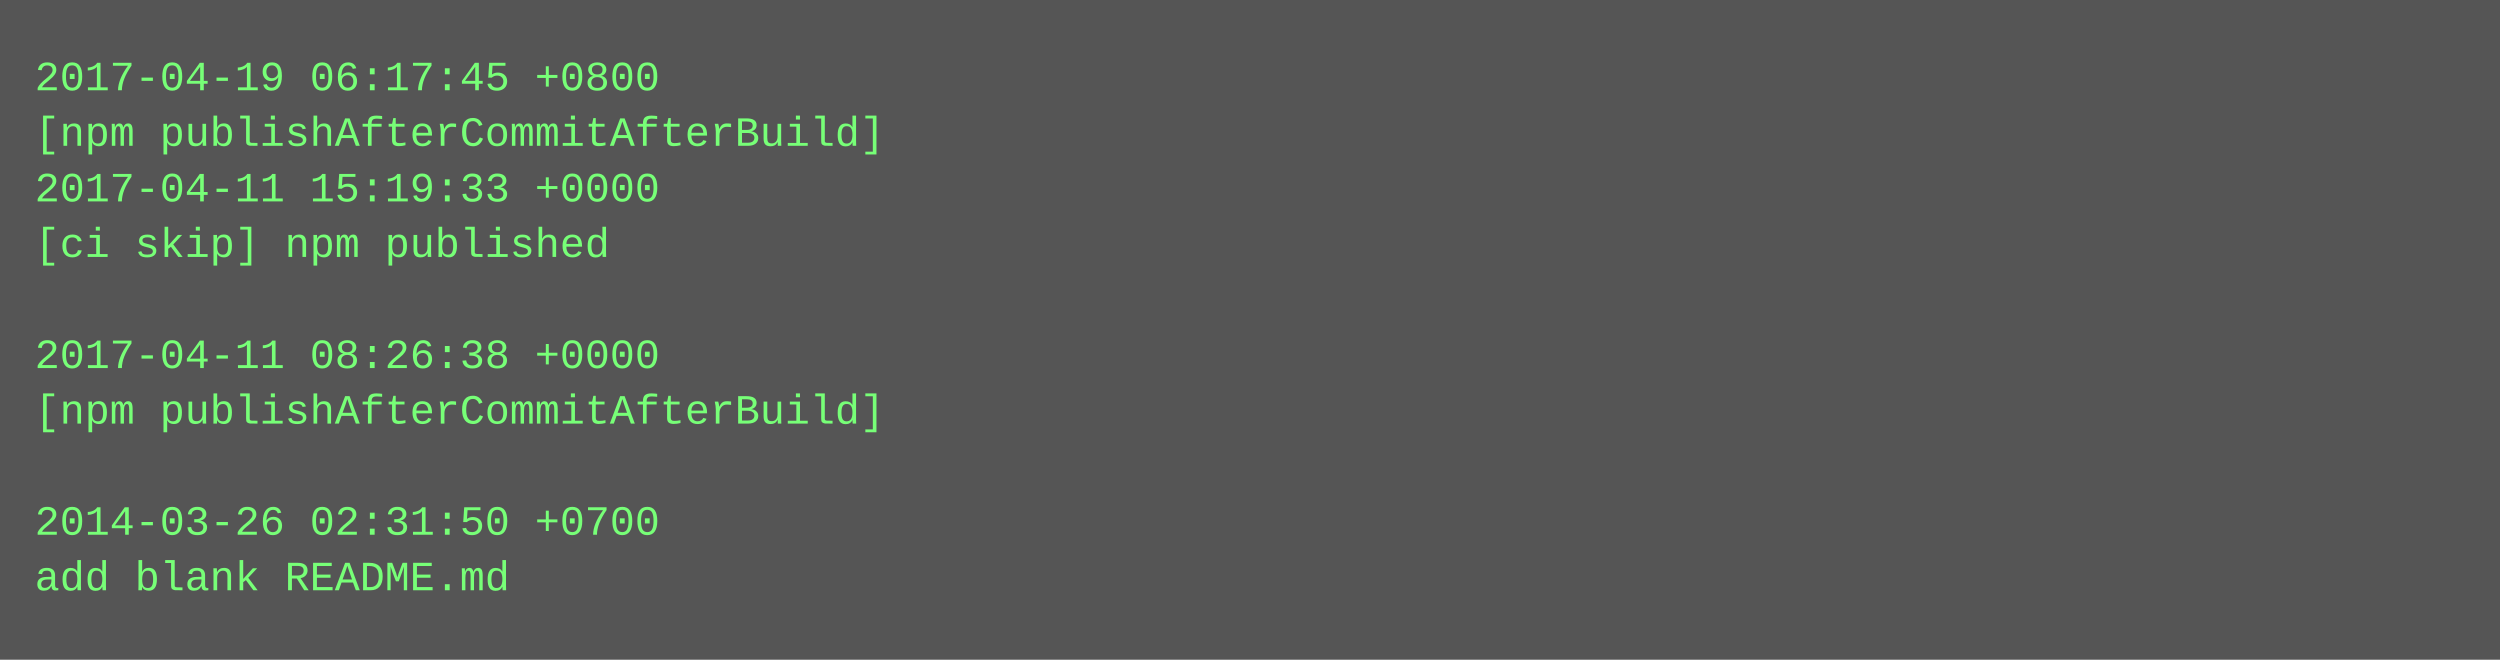
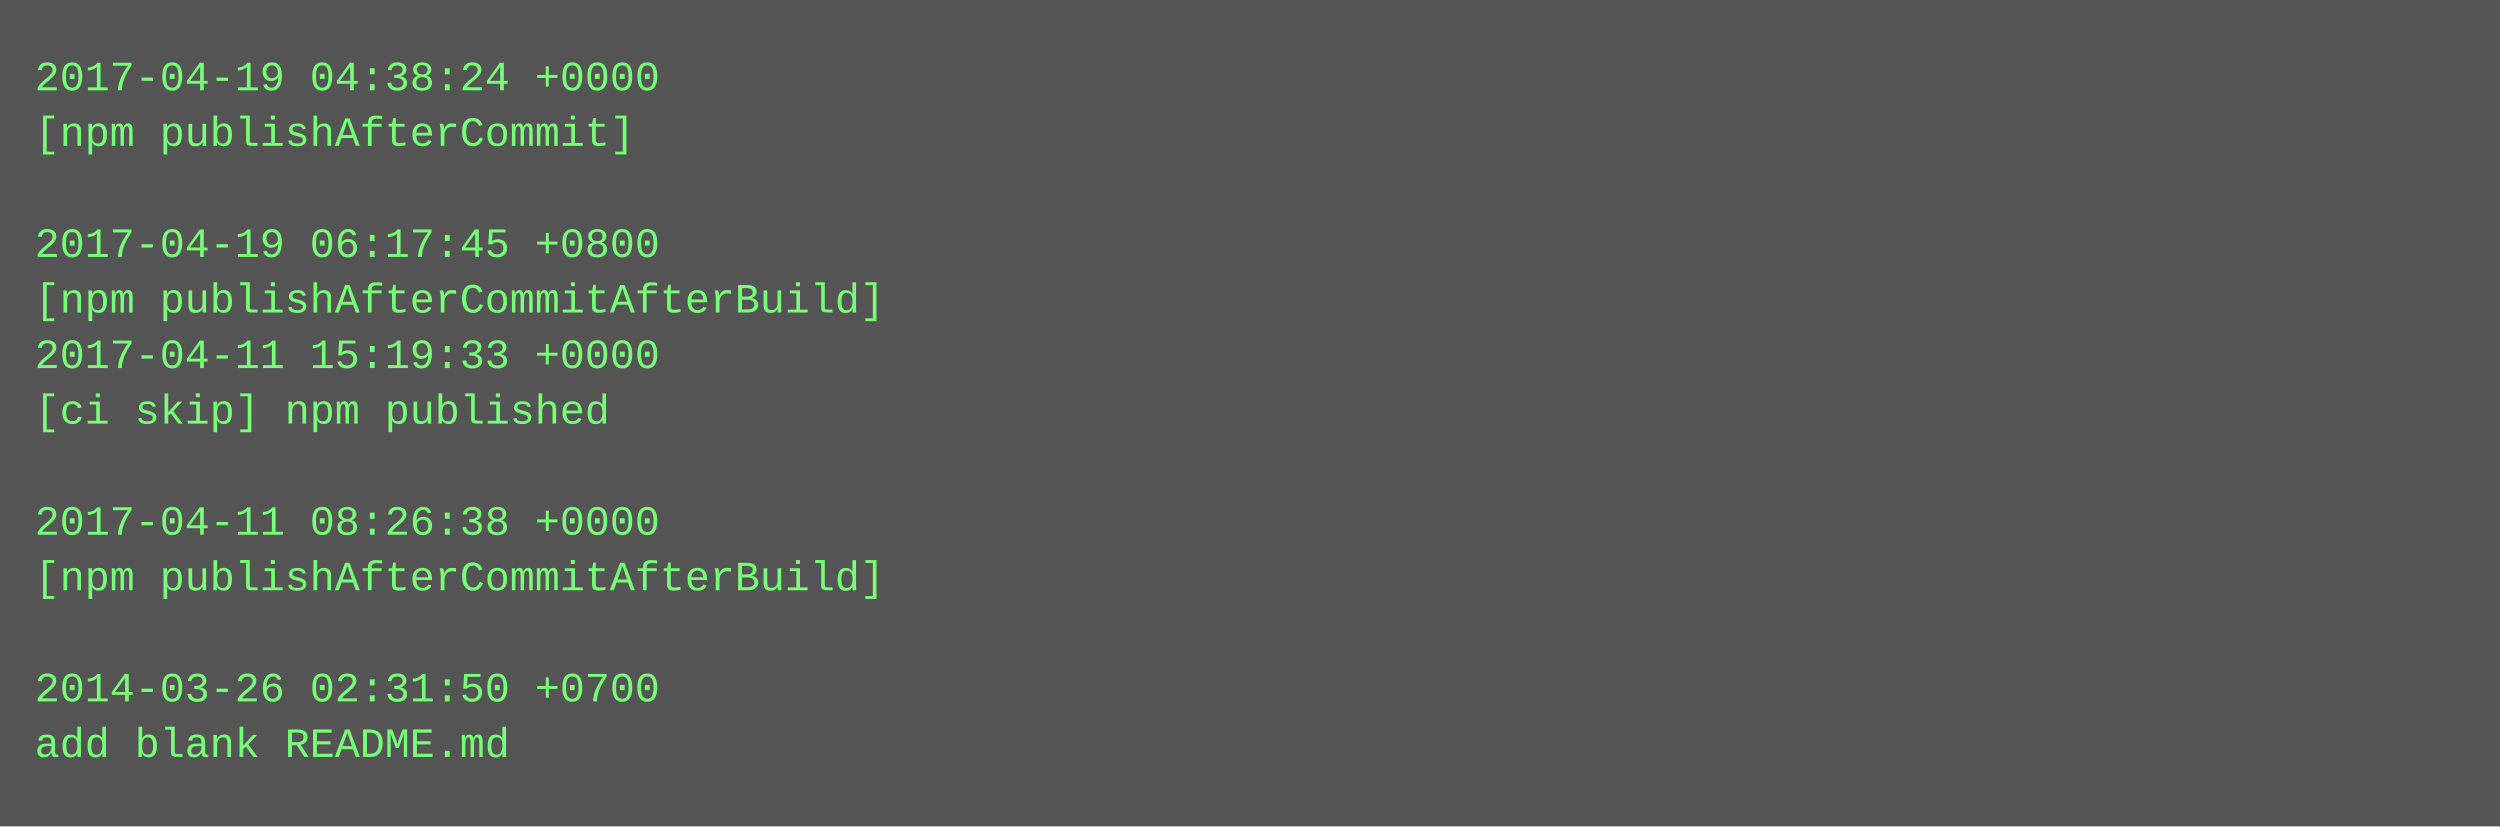
- <svg xmlns="http://www.w3.org/2000/svg" height="190" width="720">
-   <rect height="190" fill="#555" width="720" />
+ <svg xmlns="http://www.w3.org/2000/svg" height="238" width="720">
+   <rect height="238" fill="#555" width="720" />
  <text fill="#7f7" font-family="Courier New" font-size="12" xml:space="preserve">
-     <tspan x="10" y="26">2017-04-19 06:17:45 +0800</tspan>
-     <tspan x="10" y="42">[npm publishAfterCommitAfterBuild]</tspan>
-     <tspan x="10" y="58">2017-04-11 15:19:33 +0000</tspan>
-     <tspan x="10" y="74">[ci skip] npm published</tspan>
-     <tspan x="10" y="90" />
-     <tspan x="10" y="106">2017-04-11 08:26:38 +0000</tspan>
-     <tspan x="10" y="122">[npm publishAfterCommitAfterBuild]</tspan>
+     <tspan x="10" y="26">2017-04-19 04:38:24 +0000</tspan>
+     <tspan x="10" y="42">[npm publishAfterCommit]</tspan>
+     <tspan x="10" y="58" />
+     <tspan x="10" y="74">2017-04-19 06:17:45 +0800</tspan>
+     <tspan x="10" y="90">[npm publishAfterCommitAfterBuild]</tspan>
+     <tspan x="10" y="106">2017-04-11 15:19:33 +0000</tspan>
+     <tspan x="10" y="122">[ci skip] npm published</tspan>
    <tspan x="10" y="138" />
-     <tspan x="10" y="154">2014-03-26 02:31:50 +0700</tspan>
-     <tspan x="10" y="170">add blank README.md</tspan>
+     <tspan x="10" y="154">2017-04-11 08:26:38 +0000</tspan>
+     <tspan x="10" y="170">[npm publishAfterCommitAfterBuild]</tspan>
+     <tspan x="10" y="186" />
+     <tspan x="10" y="202">2014-03-26 02:31:50 +0700</tspan>
+     <tspan x="10" y="218">add blank README.md</tspan>
  </text>
</svg>
